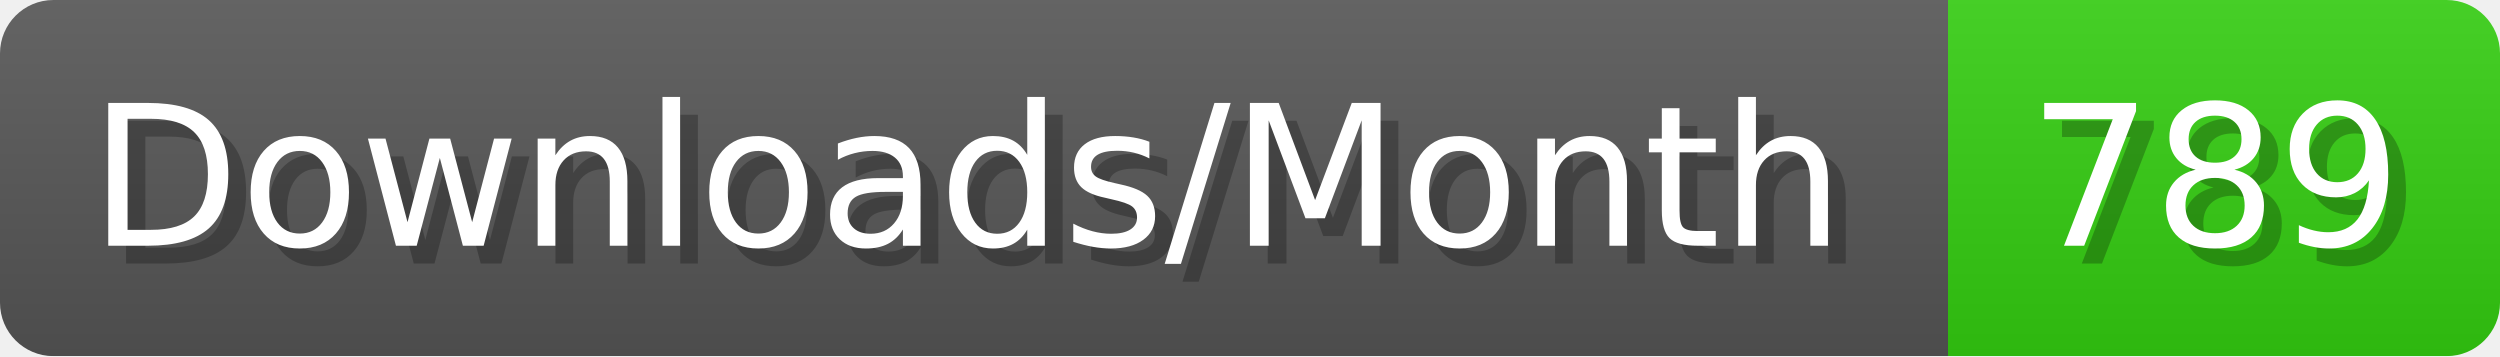
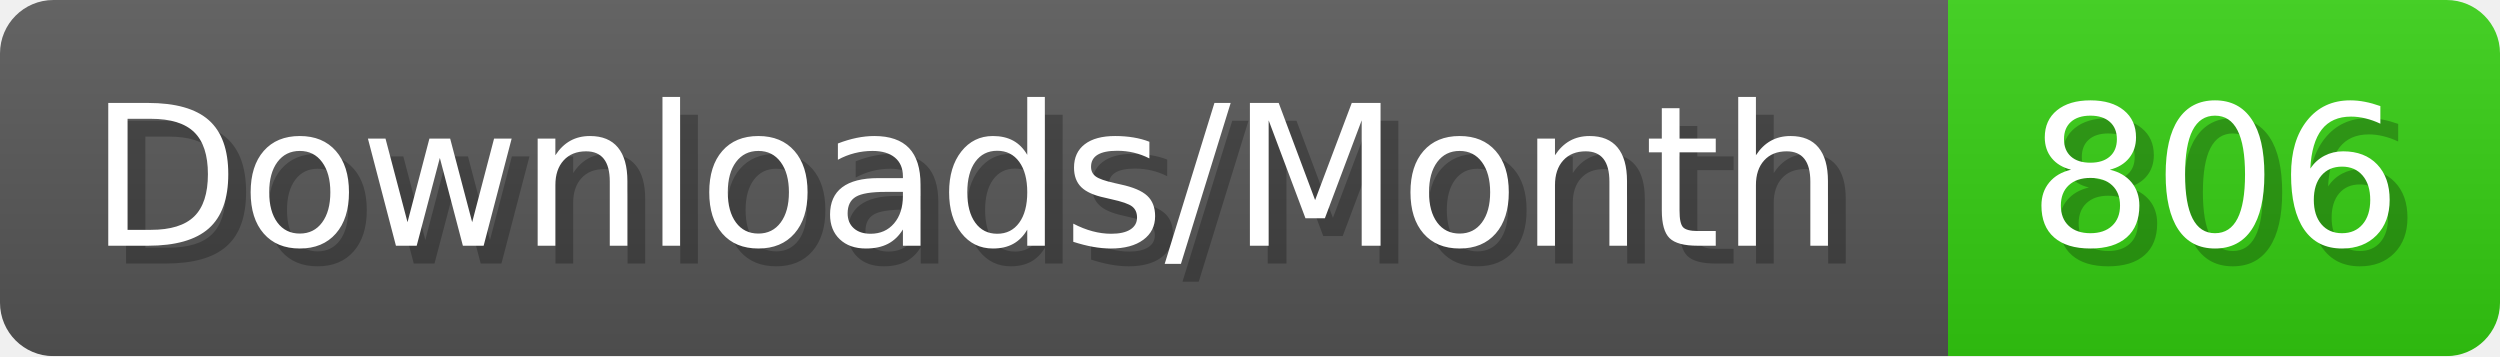
- <svg xmlns="http://www.w3.org/2000/svg" width="140.4" height="20" viewBox="0 0 1404 200" role="img" aria-label="Downloads/Month: 789">
+ <svg xmlns="http://www.w3.org/2000/svg" width="140.4" height="20" viewBox="0 0 1404 200" role="img" aria-label="Downloads/Month: 806">
  <linearGradient id="YlXUI" x2="0" y2="100%">
    <stop offset="0" stop-opacity=".1" stop-color="#EEE" />
    <stop offset="1" stop-opacity=".1" />
  </linearGradient>
  <mask id="JHhop">
    <rect width="1404" height="200" rx="30" fill="#FFF" />
  </mask>
  <g mask="url(#JHhop)">
    <rect width="1094" height="200" fill="#555" />
    <rect width="310" height="200" fill="#3C1" x="1094" />
    <rect width="1404" height="200" fill="url(#YlXUI)" />
  </g>
  <g aria-hidden="true" fill="#fff" text-anchor="start" font-family="Verdana,DejaVu Sans,sans-serif" font-size="110">
    <text x="60" y="148" textLength="994" fill="#000" opacity="0.25">Downloads/Month</text>
    <text x="50" y="138" textLength="994">Downloads/Month</text>
-     <text x="1149" y="148" textLength="210" fill="#000" opacity="0.25">789</text>
-     <text x="1139" y="138" textLength="210">789</text>
+     <text x="1149" y="148" textLength="210" fill="#000" opacity="0.25">806</text>
+     <text x="1139" y="138" textLength="210">806</text>
  </g>
</svg>
